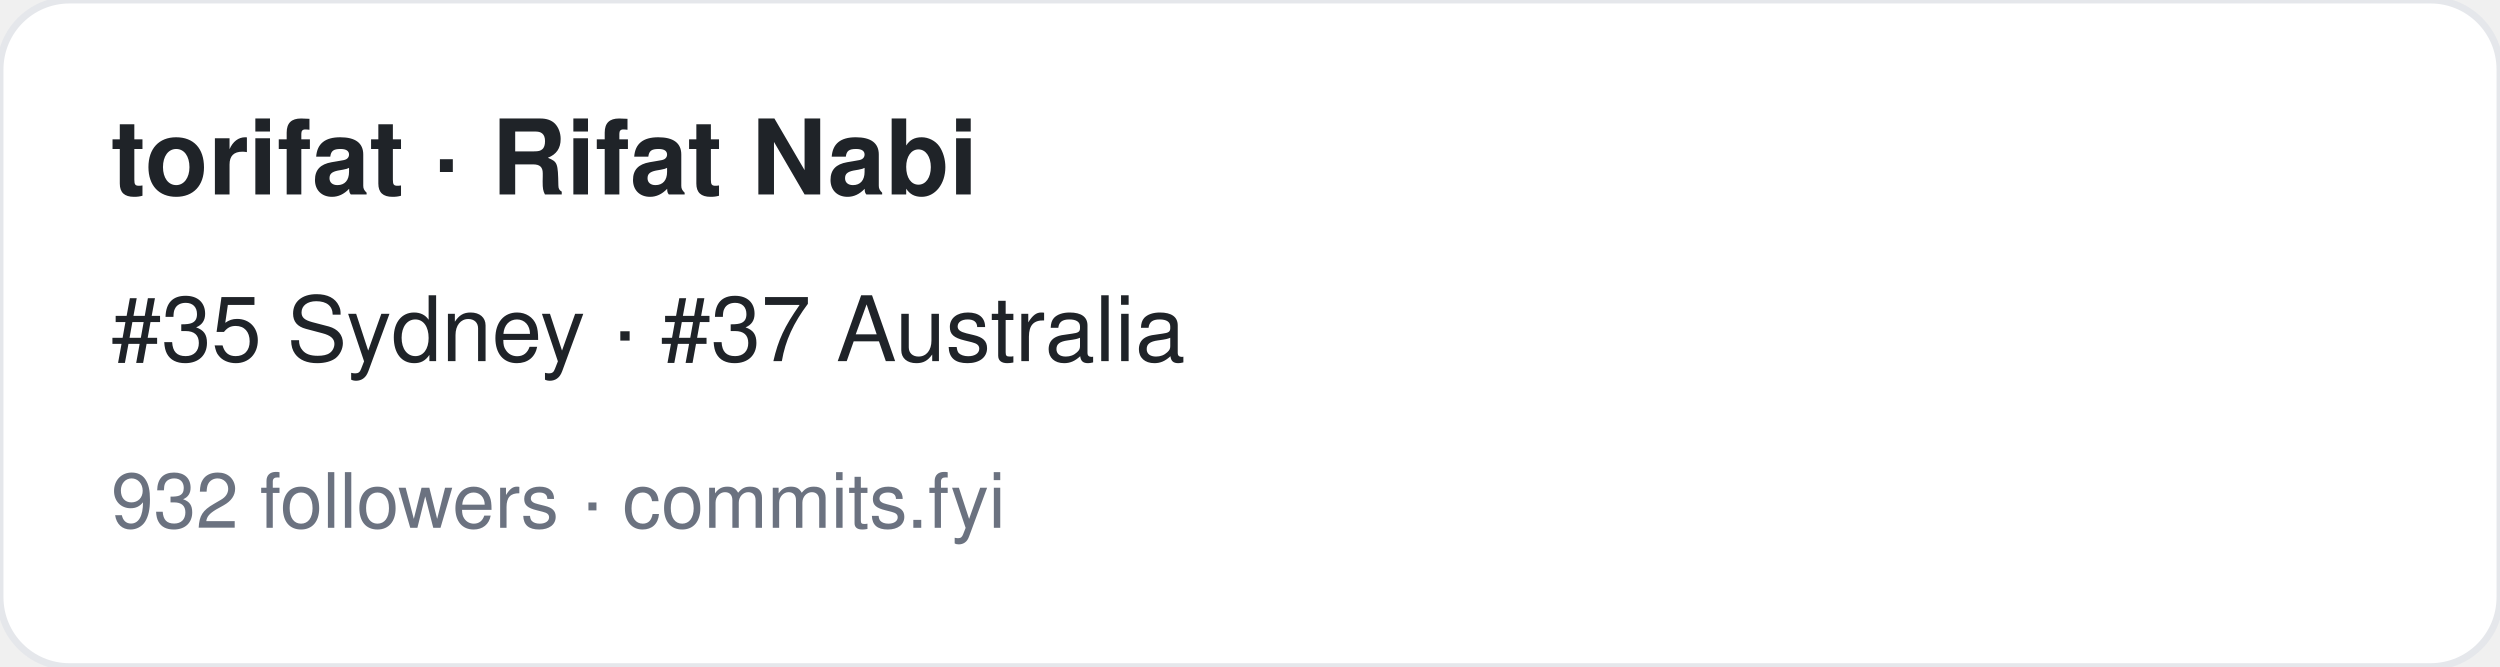
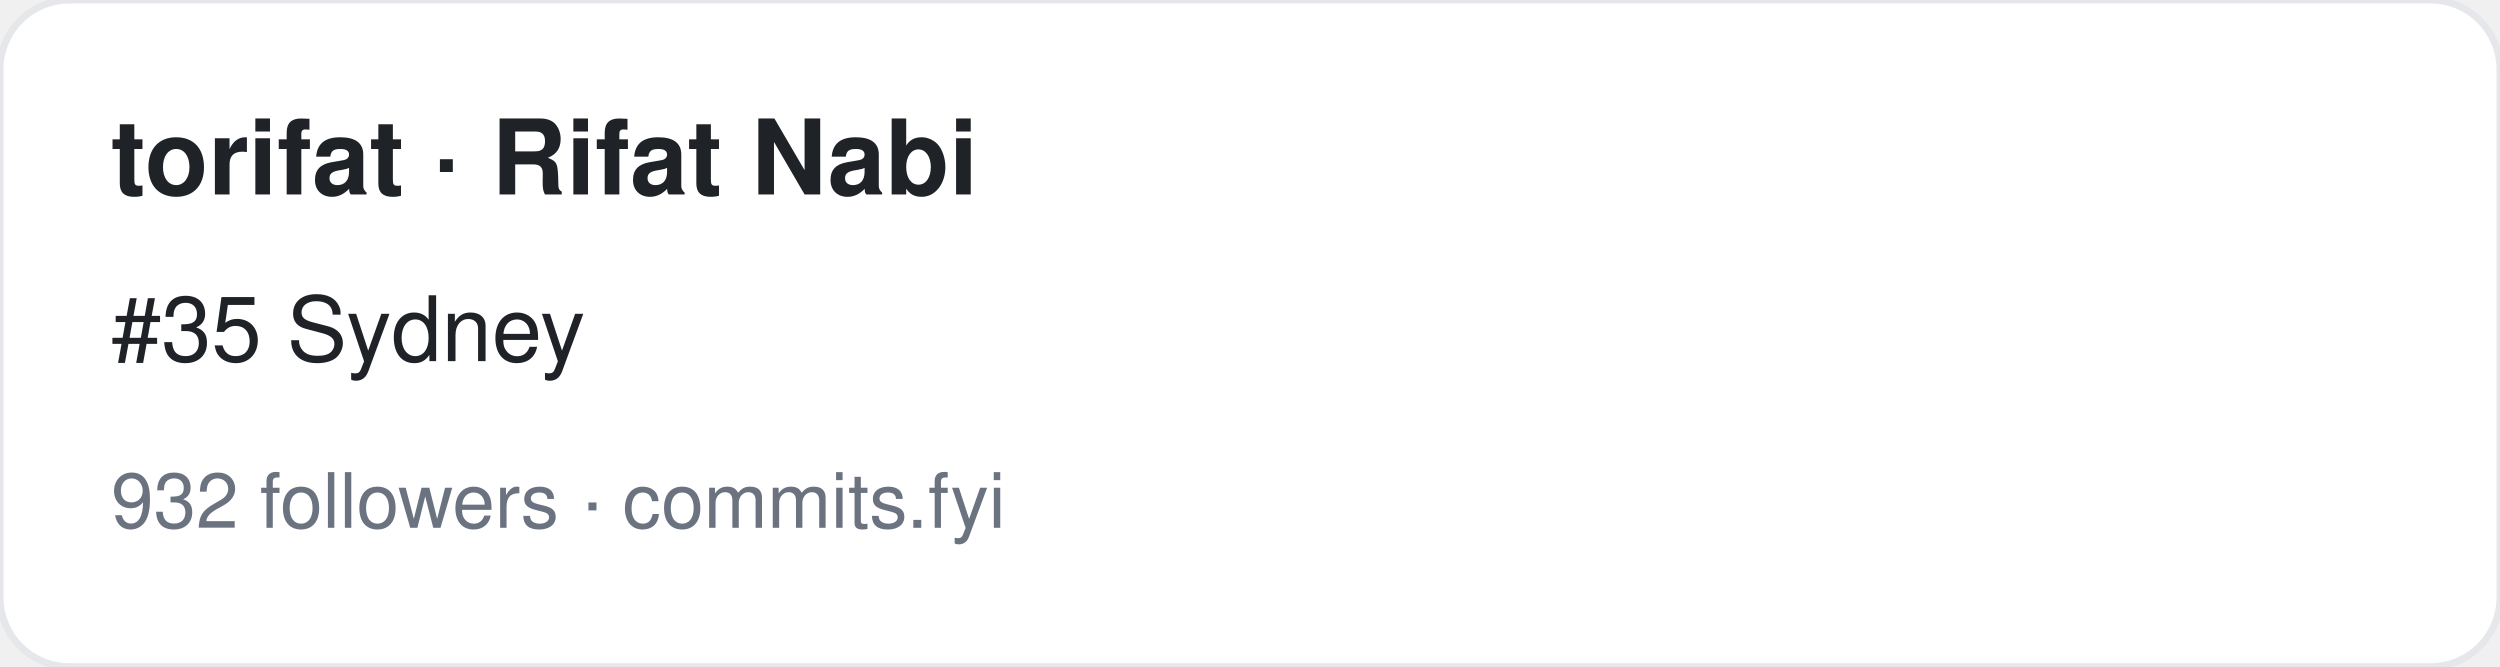
<svg xmlns="http://www.w3.org/2000/svg" width="360" height="96" viewBox="0 0 360 96" font-family="-apple-system,BlinkMacSystemFont,Segoe UI,Helvetica,Arial,sans-serif">
  <rect width="360" height="96" rx="10" fill="#ffffff" stroke="#e5e7eb" />
  <text x="16" y="28" font-size="15" font-weight="700" fill="#1f2328">torifat · Rifat Nabi</text>
-   <text x="16" y="52" font-size="13" fill="#1f2328">#35 Sydney · #37 Australia</text>
+   <text x="16" y="52" font-size="13" fill="#1f2328">#35 Sydney</text>
  <text x="16" y="76" font-size="11" fill="#6b7280">932 followers · commits.fyi</text>
</svg>
